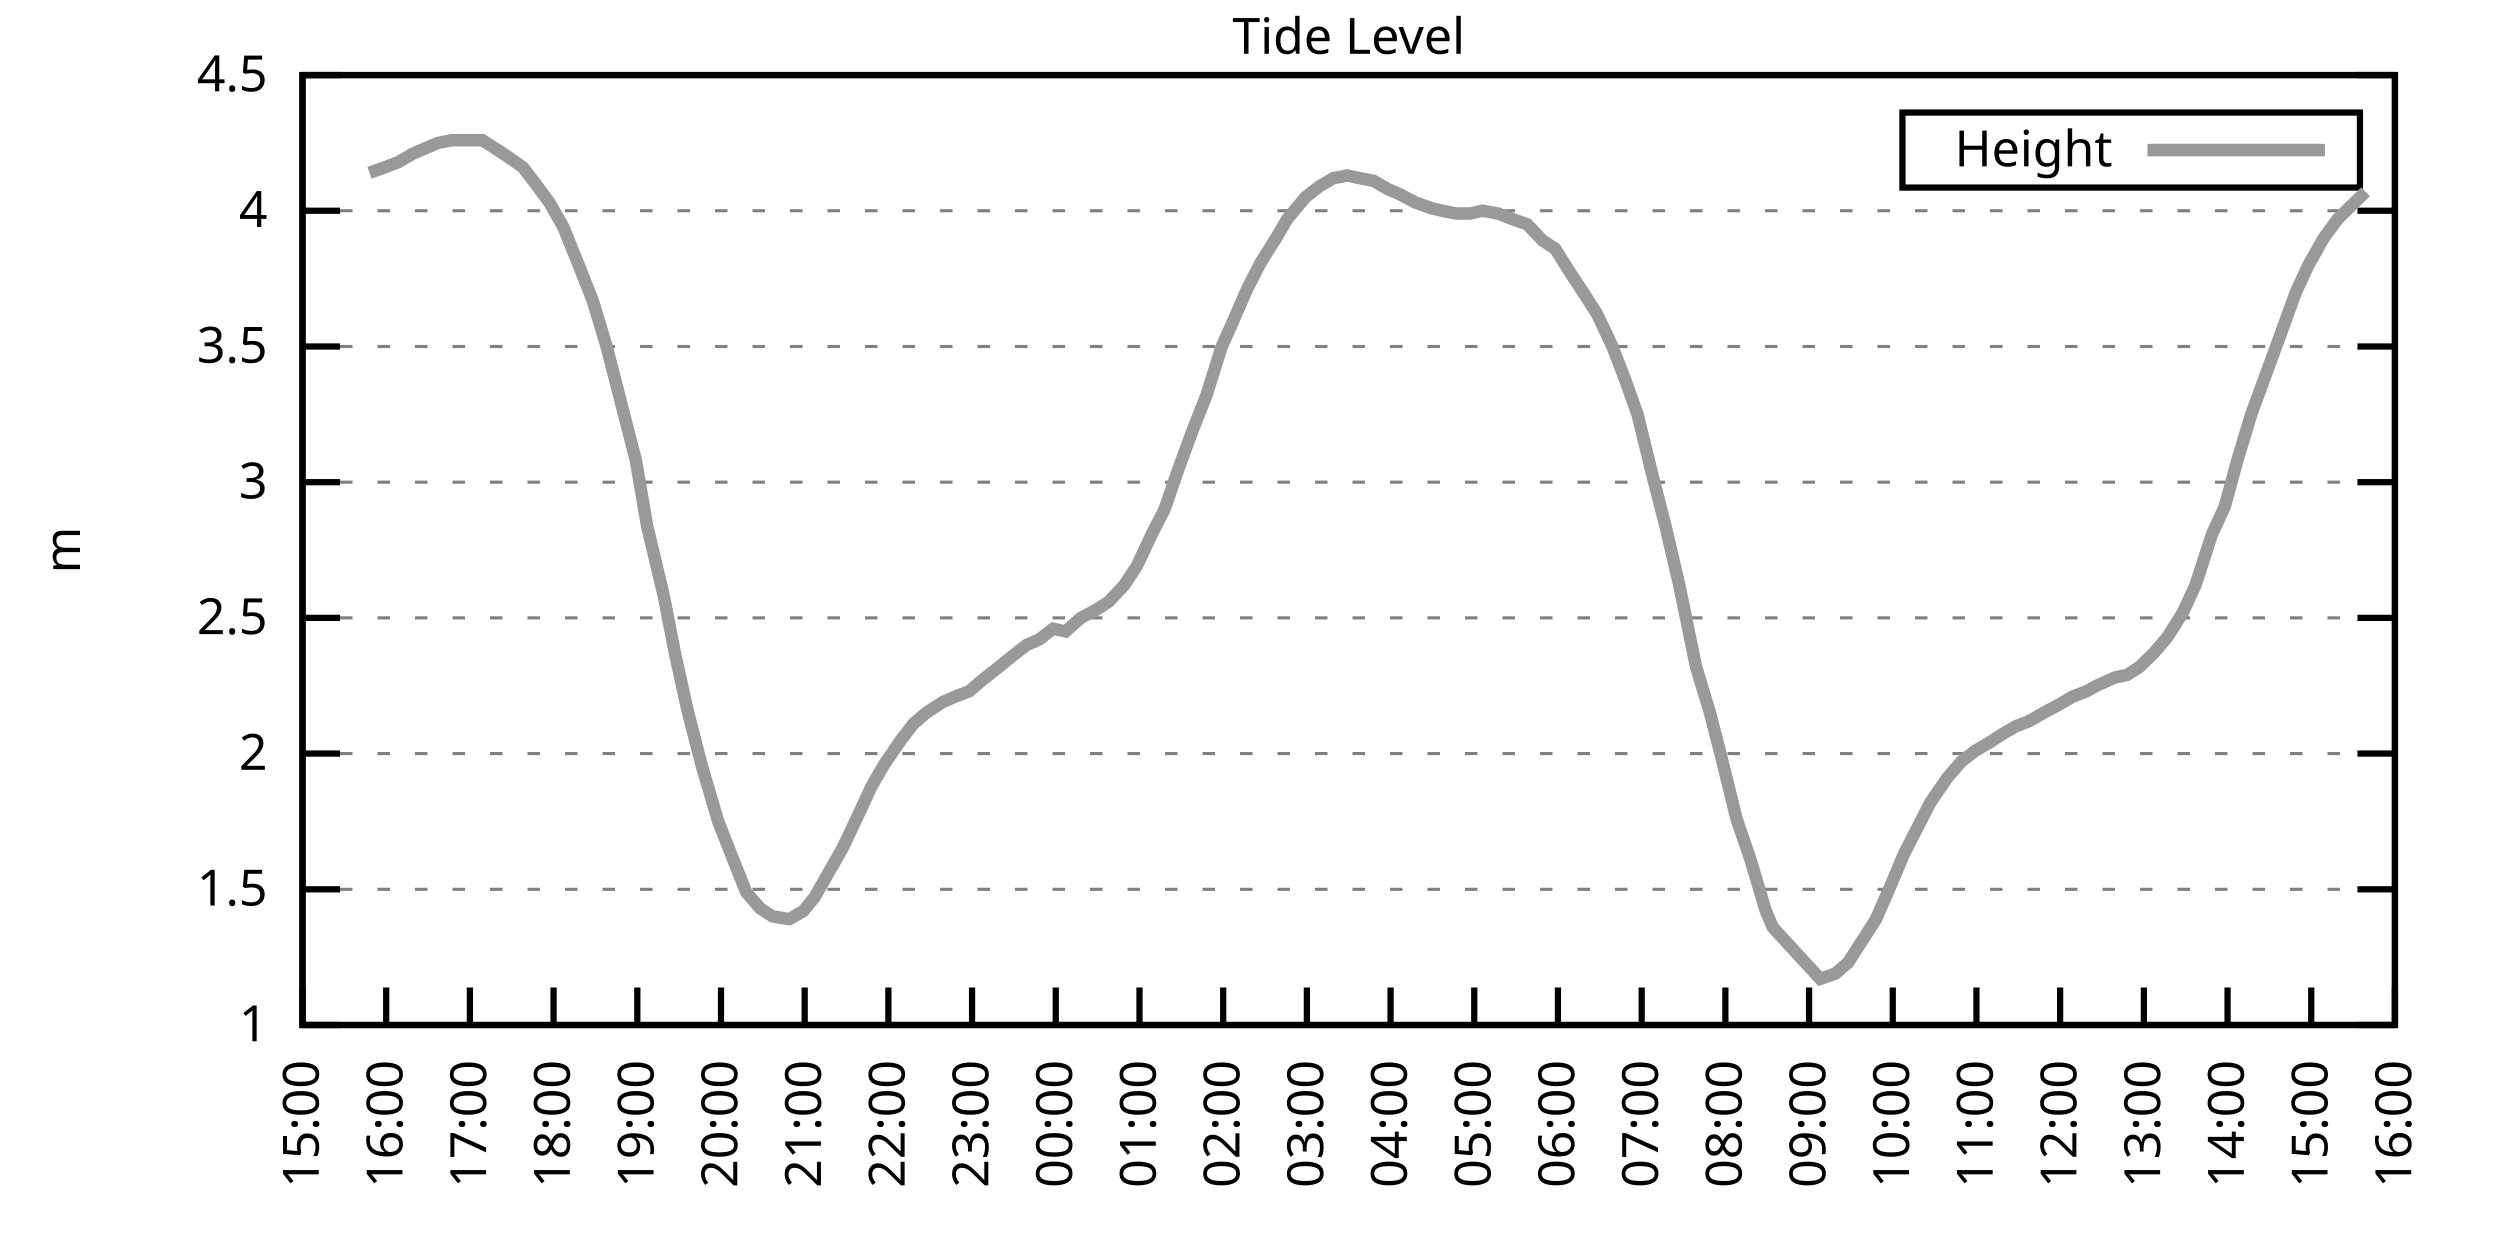
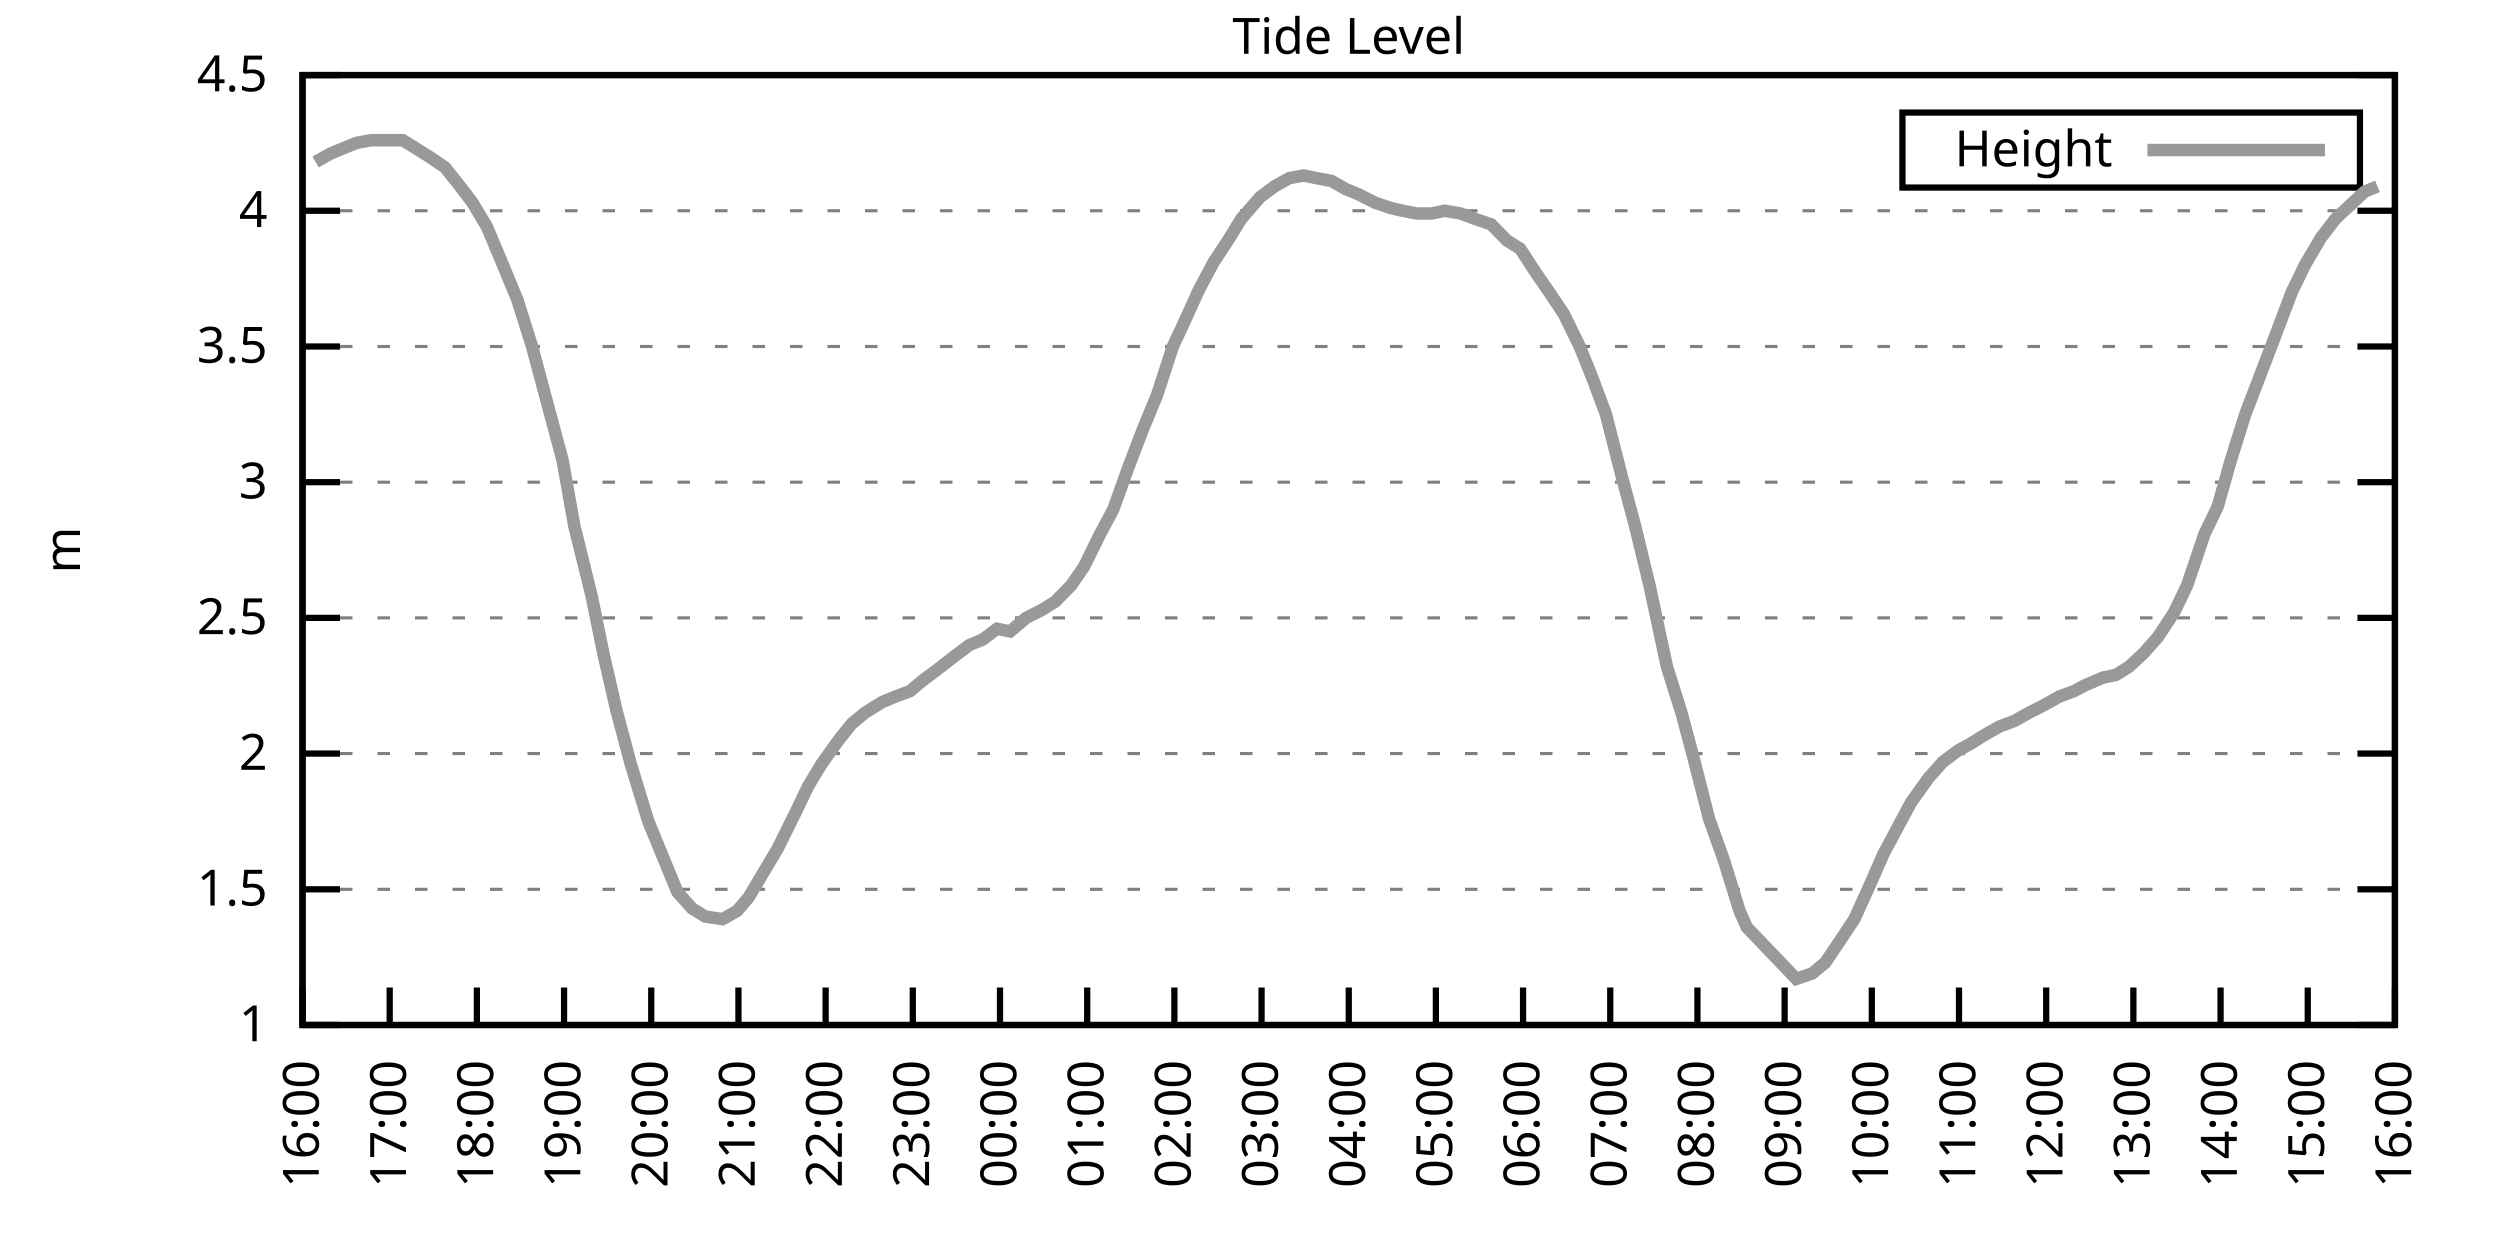
<svg xmlns="http://www.w3.org/2000/svg" xmlns:xlink="http://www.w3.org/1999/xlink" width="400" height="200" viewBox="0 0 400 200">
  <g id="gnuplot_canvas">
    <rect x="0" y="0" width="400" height="200" fill="none" />
    <defs>
      <circle id="gpDot" r="0.5" stroke-width="0.5" stroke="currentColor" />
      <path id="gpPt0" stroke-width="0.333" stroke="currentColor" d="M-1,0 h2 M0,-1 v2" />
      <path id="gpPt1" stroke-width="0.333" stroke="currentColor" d="M-1,-1 L1,1 M1,-1 L-1,1" />
      <path id="gpPt2" stroke-width="0.333" stroke="currentColor" d="M-1,0 L1,0 M0,-1 L0,1 M-1,-1 L1,1 M-1,1 L1,-1" />
      <rect id="gpPt3" stroke-width="0.333" stroke="currentColor" x="-1" y="-1" width="2" height="2" />
      <rect id="gpPt4" stroke-width="0.333" stroke="currentColor" fill="currentColor" x="-1" y="-1" width="2" height="2" />
      <circle id="gpPt5" stroke-width="0.333" stroke="currentColor" cx="0" cy="0" r="1" />
      <use xlink:href="#gpPt5" id="gpPt6" fill="currentColor" stroke="none" />
      <path id="gpPt7" stroke-width="0.333" stroke="currentColor" d="M0,-1.33 L-1.33,0.67 L1.33,0.67 z" />
      <use xlink:href="#gpPt7" id="gpPt8" fill="currentColor" stroke="none" />
      <use xlink:href="#gpPt7" id="gpPt9" stroke="currentColor" transform="rotate(180)" />
      <use xlink:href="#gpPt9" id="gpPt10" fill="currentColor" stroke="none" />
      <use xlink:href="#gpPt3" id="gpPt11" stroke="currentColor" transform="rotate(45)" />
      <use xlink:href="#gpPt11" id="gpPt12" fill="currentColor" stroke="none" />
      <path id="gpPt13" stroke-width="0.333" stroke="currentColor" d="M0,1.330 L1.265,0.411 L0.782,-1.067 L-0.782,-1.076 L-1.265,0.411 z" />
      <use xlink:href="#gpPt13" id="gpPt14" fill="currentColor" stroke="none" />
      <filter id="textbox" filterUnits="objectBoundingBox" x="0" y="0" height="1" width="1">
        <feFlood flood-color="white" flood-opacity="1" result="bgnd" />
        <feComposite in="SourceGraphic" in2="bgnd" operator="atop" />
      </filter>
      <filter id="greybox" filterUnits="objectBoundingBox" x="0" y="0" height="1" width="1">
        <feFlood flood-color="lightgrey" flood-opacity="1" result="grey" />
        <feComposite in="SourceGraphic" in2="grey" operator="atop" />
      </filter>
    </defs>
    <g fill="none" color="white" stroke="currentColor" stroke-width="1.00" stroke-linecap="butt" stroke-linejoin="miter">
</g>
    <g fill="none" color="black" stroke="currentColor" stroke-width="1.00" stroke-linecap="butt" stroke-linejoin="miter">
      <g stroke="none" shape-rendering="crispEdges">
        <polygon fill="rgb(255, 255, 255)" points="48.40,164.00 383.18,164.00 383.18,12.02 48.40,12.02 " />
      </g>
    </g>
    <g fill="none" color="black" stroke="currentColor" stroke-width="1.00" stroke-linecap="butt" stroke-linejoin="miter">
</g>
    <g fill="none" color="black" stroke="black" stroke-width="0.50" stroke-linecap="butt" stroke-linejoin="miter">
</g>
    <g fill="none" color="gray" stroke="currentColor" stroke-width="0.50" stroke-linecap="butt" stroke-linejoin="miter">
      <path stroke="gray" stroke-dasharray="2,4" class="gridline" d="M48.40,164.00 L383.19,164.00  " />
    </g>
    <g fill="none" color="gray" stroke="gray" stroke-width="1.00" stroke-linecap="butt" stroke-linejoin="miter">
</g>
    <g fill="none" color="black" stroke="currentColor" stroke-width="1.00" stroke-linecap="butt" stroke-linejoin="miter">
      <path stroke="black" d="M48.40,164.00 L54.40,164.00 M383.19,164.00 L377.19,164.00  " />
      <g transform="translate(42.80,166.60)" stroke="none" fill="black" font-family="Sans" font-size="8.00" text-anchor="end">
        <text>
          <tspan font-family="Sans"> 1</tspan>
        </text>
      </g>
    </g>
    <g fill="none" color="black" stroke="currentColor" stroke-width="1.00" stroke-linecap="butt" stroke-linejoin="miter">
</g>
    <g fill="none" color="black" stroke="black" stroke-width="0.50" stroke-linecap="butt" stroke-linejoin="miter">
</g>
    <g fill="none" color="gray" stroke="currentColor" stroke-width="0.50" stroke-linecap="butt" stroke-linejoin="miter">
      <path stroke="gray" stroke-dasharray="2,4" class="gridline" d="M48.40,142.29 L383.19,142.29  " />
    </g>
    <g fill="none" color="gray" stroke="gray" stroke-width="1.00" stroke-linecap="butt" stroke-linejoin="miter">
</g>
    <g fill="none" color="black" stroke="currentColor" stroke-width="1.00" stroke-linecap="butt" stroke-linejoin="miter">
      <path stroke="black" d="M48.40,142.29 L54.40,142.29 M383.19,142.29 L377.19,142.29  " />
      <g transform="translate(42.80,144.89)" stroke="none" fill="black" font-family="Sans" font-size="8.00" text-anchor="end">
        <text>
          <tspan font-family="Sans"> 1.5</tspan>
        </text>
      </g>
    </g>
    <g fill="none" color="black" stroke="currentColor" stroke-width="1.00" stroke-linecap="butt" stroke-linejoin="miter">
</g>
    <g fill="none" color="black" stroke="black" stroke-width="0.50" stroke-linecap="butt" stroke-linejoin="miter">
</g>
    <g fill="none" color="gray" stroke="currentColor" stroke-width="0.50" stroke-linecap="butt" stroke-linejoin="miter">
      <path stroke="gray" stroke-dasharray="2,4" class="gridline" d="M48.40,120.57 L383.19,120.57  " />
    </g>
    <g fill="none" color="gray" stroke="gray" stroke-width="1.00" stroke-linecap="butt" stroke-linejoin="miter">
</g>
    <g fill="none" color="black" stroke="currentColor" stroke-width="1.00" stroke-linecap="butt" stroke-linejoin="miter">
      <path stroke="black" d="M48.40,120.57 L54.40,120.57 M383.19,120.57 L377.19,120.57  " />
      <g transform="translate(42.80,123.17)" stroke="none" fill="black" font-family="Sans" font-size="8.00" text-anchor="end">
        <text>
          <tspan font-family="Sans"> 2</tspan>
        </text>
      </g>
    </g>
    <g fill="none" color="black" stroke="currentColor" stroke-width="1.00" stroke-linecap="butt" stroke-linejoin="miter">
</g>
    <g fill="none" color="black" stroke="black" stroke-width="0.50" stroke-linecap="butt" stroke-linejoin="miter">
</g>
    <g fill="none" color="gray" stroke="currentColor" stroke-width="0.50" stroke-linecap="butt" stroke-linejoin="miter">
      <path stroke="gray" stroke-dasharray="2,4" class="gridline" d="M48.40,98.86 L383.19,98.86  " />
    </g>
    <g fill="none" color="gray" stroke="gray" stroke-width="1.00" stroke-linecap="butt" stroke-linejoin="miter">
</g>
    <g fill="none" color="black" stroke="currentColor" stroke-width="1.00" stroke-linecap="butt" stroke-linejoin="miter">
      <path stroke="black" d="M48.40,98.86 L54.40,98.86 M383.19,98.86 L377.19,98.86  " />
      <g transform="translate(42.80,101.46)" stroke="none" fill="black" font-family="Sans" font-size="8.00" text-anchor="end">
        <text>
          <tspan font-family="Sans"> 2.5</tspan>
        </text>
      </g>
    </g>
    <g fill="none" color="black" stroke="currentColor" stroke-width="1.00" stroke-linecap="butt" stroke-linejoin="miter">
</g>
    <g fill="none" color="black" stroke="black" stroke-width="0.50" stroke-linecap="butt" stroke-linejoin="miter">
</g>
    <g fill="none" color="gray" stroke="currentColor" stroke-width="0.50" stroke-linecap="butt" stroke-linejoin="miter">
      <path stroke="gray" stroke-dasharray="2,4" class="gridline" d="M48.40,77.15 L383.19,77.15  " />
    </g>
    <g fill="none" color="gray" stroke="gray" stroke-width="1.00" stroke-linecap="butt" stroke-linejoin="miter">
</g>
    <g fill="none" color="black" stroke="currentColor" stroke-width="1.00" stroke-linecap="butt" stroke-linejoin="miter">
      <path stroke="black" d="M48.40,77.15 L54.40,77.15 M383.19,77.15 L377.19,77.15  " />
      <g transform="translate(42.80,79.75)" stroke="none" fill="black" font-family="Sans" font-size="8.00" text-anchor="end">
        <text>
          <tspan font-family="Sans"> 3</tspan>
        </text>
      </g>
    </g>
    <g fill="none" color="black" stroke="currentColor" stroke-width="1.00" stroke-linecap="butt" stroke-linejoin="miter">
</g>
    <g fill="none" color="black" stroke="black" stroke-width="0.50" stroke-linecap="butt" stroke-linejoin="miter">
</g>
    <g fill="none" color="gray" stroke="currentColor" stroke-width="0.50" stroke-linecap="butt" stroke-linejoin="miter">
      <path stroke="gray" stroke-dasharray="2,4" class="gridline" d="M48.40,55.44 L383.19,55.44  " />
    </g>
    <g fill="none" color="gray" stroke="gray" stroke-width="1.00" stroke-linecap="butt" stroke-linejoin="miter">
</g>
    <g fill="none" color="black" stroke="currentColor" stroke-width="1.00" stroke-linecap="butt" stroke-linejoin="miter">
      <path stroke="black" d="M48.40,55.44 L54.40,55.44 M383.19,55.44 L377.19,55.44  " />
      <g transform="translate(42.80,58.04)" stroke="none" fill="black" font-family="Sans" font-size="8.00" text-anchor="end">
        <text>
          <tspan font-family="Sans"> 3.5</tspan>
        </text>
      </g>
    </g>
    <g fill="none" color="black" stroke="currentColor" stroke-width="1.00" stroke-linecap="butt" stroke-linejoin="miter">
</g>
    <g fill="none" color="black" stroke="black" stroke-width="0.50" stroke-linecap="butt" stroke-linejoin="miter">
</g>
    <g fill="none" color="gray" stroke="currentColor" stroke-width="0.50" stroke-linecap="butt" stroke-linejoin="miter">
      <path stroke="gray" stroke-dasharray="2,4" class="gridline" d="M48.40,33.72 L383.19,33.72  " />
    </g>
    <g fill="none" color="gray" stroke="gray" stroke-width="1.00" stroke-linecap="butt" stroke-linejoin="miter">
</g>
    <g fill="none" color="black" stroke="currentColor" stroke-width="1.00" stroke-linecap="butt" stroke-linejoin="miter">
      <path stroke="black" d="M48.40,33.72 L54.40,33.72 M383.19,33.72 L377.19,33.72  " />
      <g transform="translate(42.80,36.32)" stroke="none" fill="black" font-family="Sans" font-size="8.00" text-anchor="end">
        <text>
          <tspan font-family="Sans"> 4</tspan>
        </text>
      </g>
    </g>
    <g fill="none" color="black" stroke="currentColor" stroke-width="1.00" stroke-linecap="butt" stroke-linejoin="miter">
</g>
    <g fill="none" color="black" stroke="black" stroke-width="0.50" stroke-linecap="butt" stroke-linejoin="miter">
</g>
    <g fill="none" color="gray" stroke="currentColor" stroke-width="0.50" stroke-linecap="butt" stroke-linejoin="miter">
      <path stroke="gray" stroke-dasharray="2,4" class="gridline" d="M48.40,12.01 L383.19,12.01  " />
    </g>
    <g fill="none" color="gray" stroke="gray" stroke-width="1.00" stroke-linecap="butt" stroke-linejoin="miter">
</g>
    <g fill="none" color="black" stroke="currentColor" stroke-width="1.00" stroke-linecap="butt" stroke-linejoin="miter">
      <path stroke="black" d="M48.40,12.01 L54.40,12.01 M383.19,12.01 L377.19,12.01  " />
      <g transform="translate(42.80,14.61)" stroke="none" fill="black" font-family="Sans" font-size="8.00" text-anchor="end">
        <text>
          <tspan font-family="Sans"> 4.5</tspan>
        </text>
      </g>
    </g>
    <g fill="none" color="black" stroke="currentColor" stroke-width="1.00" stroke-linecap="butt" stroke-linejoin="miter">
      <path stroke="black" d="M48.40,164.00 L48.40,158.00  " />
      <g transform="translate(51.00,169.60) rotate(270.00)" stroke="none" fill="black" font-family="Sans" font-size="8.00" text-anchor="end">
        <text>
-           <tspan font-family="Sans">15:00</tspan>
-         </text>
-       </g>
-     </g>
-     <g fill="none" color="black" stroke="currentColor" stroke-width="1.00" stroke-linecap="butt" stroke-linejoin="miter">
-       <path stroke="black" d="M61.79,164.00 L61.79,158.00  " />
-       <g transform="translate(64.39,169.60) rotate(270.00)" stroke="none" fill="black" font-family="Sans" font-size="8.00" text-anchor="end">
-         <text>
          <tspan font-family="Sans">16:00</tspan>
        </text>
      </g>
    </g>
    <g fill="none" color="black" stroke="currentColor" stroke-width="1.00" stroke-linecap="butt" stroke-linejoin="miter">
-       <path stroke="black" d="M75.18,164.00 L75.18,158.00  " />
-       <g transform="translate(77.78,169.60) rotate(270.00)" stroke="none" fill="black" font-family="Sans" font-size="8.00" text-anchor="end">
+       <path stroke="black" d="M62.35,164.00 L62.35,158.00  " />
+       <g transform="translate(64.95,169.60) rotate(270.00)" stroke="none" fill="black" font-family="Sans" font-size="8.00" text-anchor="end">
        <text>
          <tspan font-family="Sans">17:00</tspan>
        </text>
      </g>
    </g>
    <g fill="none" color="black" stroke="currentColor" stroke-width="1.00" stroke-linecap="butt" stroke-linejoin="miter">
-       <path stroke="black" d="M88.57,164.00 L88.57,158.00  " />
-       <g transform="translate(91.17,169.60) rotate(270.00)" stroke="none" fill="black" font-family="Sans" font-size="8.00" text-anchor="end">
+       <path stroke="black" d="M76.30,164.00 L76.30,158.00  " />
+       <g transform="translate(78.90,169.60) rotate(270.00)" stroke="none" fill="black" font-family="Sans" font-size="8.00" text-anchor="end">
        <text>
          <tspan font-family="Sans">18:00</tspan>
        </text>
      </g>
    </g>
    <g fill="none" color="black" stroke="currentColor" stroke-width="1.00" stroke-linecap="butt" stroke-linejoin="miter">
-       <path stroke="black" d="M101.97,164.00 L101.97,158.00  " />
-       <g transform="translate(104.57,169.60) rotate(270.00)" stroke="none" fill="black" font-family="Sans" font-size="8.00" text-anchor="end">
+       <path stroke="black" d="M90.25,164.00 L90.25,158.00  " />
+       <g transform="translate(92.85,169.60) rotate(270.00)" stroke="none" fill="black" font-family="Sans" font-size="8.00" text-anchor="end">
        <text>
          <tspan font-family="Sans">19:00</tspan>
        </text>
      </g>
    </g>
    <g fill="none" color="black" stroke="currentColor" stroke-width="1.00" stroke-linecap="butt" stroke-linejoin="miter">
-       <path stroke="black" d="M115.36,164.00 L115.36,158.00  " />
-       <g transform="translate(117.96,169.60) rotate(270.00)" stroke="none" fill="black" font-family="Sans" font-size="8.00" text-anchor="end">
+       <path stroke="black" d="M104.20,164.00 L104.20,158.00  " />
+       <g transform="translate(106.80,169.60) rotate(270.00)" stroke="none" fill="black" font-family="Sans" font-size="8.00" text-anchor="end">
        <text>
          <tspan font-family="Sans">20:00</tspan>
        </text>
      </g>
    </g>
    <g fill="none" color="black" stroke="currentColor" stroke-width="1.00" stroke-linecap="butt" stroke-linejoin="miter">
-       <path stroke="black" d="M128.75,164.00 L128.75,158.00  " />
-       <g transform="translate(131.35,169.60) rotate(270.00)" stroke="none" fill="black" font-family="Sans" font-size="8.00" text-anchor="end">
+       <path stroke="black" d="M118.15,164.00 L118.15,158.00  " />
+       <g transform="translate(120.75,169.60) rotate(270.00)" stroke="none" fill="black" font-family="Sans" font-size="8.00" text-anchor="end">
        <text>
          <tspan font-family="Sans">21:00</tspan>
        </text>
      </g>
    </g>
    <g fill="none" color="black" stroke="currentColor" stroke-width="1.00" stroke-linecap="butt" stroke-linejoin="miter">
-       <path stroke="black" d="M142.14,164.00 L142.14,158.00  " />
-       <g transform="translate(144.74,169.60) rotate(270.00)" stroke="none" fill="black" font-family="Sans" font-size="8.00" text-anchor="end">
+       <path stroke="black" d="M132.10,164.00 L132.10,158.00  " />
+       <g transform="translate(134.70,169.60) rotate(270.00)" stroke="none" fill="black" font-family="Sans" font-size="8.00" text-anchor="end">
        <text>
          <tspan font-family="Sans">22:00</tspan>
        </text>
      </g>
    </g>
    <g fill="none" color="black" stroke="currentColor" stroke-width="1.00" stroke-linecap="butt" stroke-linejoin="miter">
-       <path stroke="black" d="M155.53,164.00 L155.53,158.00  " />
-       <g transform="translate(158.13,169.60) rotate(270.00)" stroke="none" fill="black" font-family="Sans" font-size="8.00" text-anchor="end">
+       <path stroke="black" d="M146.05,164.00 L146.05,158.00  " />
+       <g transform="translate(148.65,169.60) rotate(270.00)" stroke="none" fill="black" font-family="Sans" font-size="8.00" text-anchor="end">
        <text>
          <tspan font-family="Sans">23:00</tspan>
        </text>
      </g>
    </g>
    <g fill="none" color="black" stroke="currentColor" stroke-width="1.00" stroke-linecap="butt" stroke-linejoin="miter">
-       <path stroke="black" d="M168.92,164.00 L168.92,158.00  " />
-       <g transform="translate(171.52,169.60) rotate(270.00)" stroke="none" fill="black" font-family="Sans" font-size="8.00" text-anchor="end">
+       <path stroke="black" d="M160.00,164.00 L160.00,158.00  " />
+       <g transform="translate(162.60,169.60) rotate(270.00)" stroke="none" fill="black" font-family="Sans" font-size="8.00" text-anchor="end">
        <text>
          <tspan font-family="Sans">00:00</tspan>
        </text>
      </g>
    </g>
    <g fill="none" color="black" stroke="currentColor" stroke-width="1.00" stroke-linecap="butt" stroke-linejoin="miter">
-       <path stroke="black" d="M182.32,164.00 L182.32,158.00  " />
-       <g transform="translate(184.92,169.60) rotate(270.00)" stroke="none" fill="black" font-family="Sans" font-size="8.00" text-anchor="end">
+       <path stroke="black" d="M173.95,164.00 L173.95,158.00  " />
+       <g transform="translate(176.55,169.60) rotate(270.00)" stroke="none" fill="black" font-family="Sans" font-size="8.00" text-anchor="end">
        <text>
          <tspan font-family="Sans">01:00</tspan>
        </text>
      </g>
    </g>
    <g fill="none" color="black" stroke="currentColor" stroke-width="1.00" stroke-linecap="butt" stroke-linejoin="miter">
-       <path stroke="black" d="M195.71,164.00 L195.71,158.00  " />
-       <g transform="translate(198.31,169.60) rotate(270.00)" stroke="none" fill="black" font-family="Sans" font-size="8.00" text-anchor="end">
+       <path stroke="black" d="M187.90,164.00 L187.90,158.00  " />
+       <g transform="translate(190.50,169.60) rotate(270.00)" stroke="none" fill="black" font-family="Sans" font-size="8.00" text-anchor="end">
        <text>
          <tspan font-family="Sans">02:00</tspan>
        </text>
      </g>
    </g>
    <g fill="none" color="black" stroke="currentColor" stroke-width="1.00" stroke-linecap="butt" stroke-linejoin="miter">
-       <path stroke="black" d="M209.10,164.00 L209.10,158.00  " />
-       <g transform="translate(211.70,169.60) rotate(270.00)" stroke="none" fill="black" font-family="Sans" font-size="8.00" text-anchor="end">
+       <path stroke="black" d="M201.85,164.00 L201.85,158.00  " />
+       <g transform="translate(204.45,169.60) rotate(270.00)" stroke="none" fill="black" font-family="Sans" font-size="8.00" text-anchor="end">
        <text>
          <tspan font-family="Sans">03:00</tspan>
        </text>
      </g>
    </g>
    <g fill="none" color="black" stroke="currentColor" stroke-width="1.00" stroke-linecap="butt" stroke-linejoin="miter">
-       <path stroke="black" d="M222.49,164.00 L222.49,158.00  " />
-       <g transform="translate(225.09,169.60) rotate(270.00)" stroke="none" fill="black" font-family="Sans" font-size="8.00" text-anchor="end">
+       <path stroke="black" d="M215.80,164.00 L215.80,158.00  " />
+       <g transform="translate(218.40,169.60) rotate(270.00)" stroke="none" fill="black" font-family="Sans" font-size="8.00" text-anchor="end">
        <text>
          <tspan font-family="Sans">04:00</tspan>
        </text>
      </g>
    </g>
    <g fill="none" color="black" stroke="currentColor" stroke-width="1.00" stroke-linecap="butt" stroke-linejoin="miter">
-       <path stroke="black" d="M235.88,164.00 L235.88,158.00  " />
-       <g transform="translate(238.48,169.60) rotate(270.00)" stroke="none" fill="black" font-family="Sans" font-size="8.00" text-anchor="end">
+       <path stroke="black" d="M229.74,164.00 L229.74,158.00  " />
+       <g transform="translate(232.34,169.60) rotate(270.00)" stroke="none" fill="black" font-family="Sans" font-size="8.00" text-anchor="end">
        <text>
          <tspan font-family="Sans">05:00</tspan>
        </text>
      </g>
    </g>
    <g fill="none" color="black" stroke="currentColor" stroke-width="1.00" stroke-linecap="butt" stroke-linejoin="miter">
-       <path stroke="black" d="M249.27,164.00 L249.27,158.00  " />
-       <g transform="translate(251.87,169.60) rotate(270.00)" stroke="none" fill="black" font-family="Sans" font-size="8.00" text-anchor="end">
+       <path stroke="black" d="M243.69,164.00 L243.69,158.00  " />
+       <g transform="translate(246.29,169.60) rotate(270.00)" stroke="none" fill="black" font-family="Sans" font-size="8.00" text-anchor="end">
        <text>
          <tspan font-family="Sans">06:00</tspan>
        </text>
      </g>
    </g>
    <g fill="none" color="black" stroke="currentColor" stroke-width="1.00" stroke-linecap="butt" stroke-linejoin="miter">
-       <path stroke="black" d="M262.67,164.00 L262.67,158.00  " />
-       <g transform="translate(265.27,169.60) rotate(270.00)" stroke="none" fill="black" font-family="Sans" font-size="8.00" text-anchor="end">
+       <path stroke="black" d="M257.64,164.00 L257.64,158.00  " />
+       <g transform="translate(260.24,169.60) rotate(270.00)" stroke="none" fill="black" font-family="Sans" font-size="8.00" text-anchor="end">
        <text>
          <tspan font-family="Sans">07:00</tspan>
        </text>
      </g>
    </g>
    <g fill="none" color="black" stroke="currentColor" stroke-width="1.00" stroke-linecap="butt" stroke-linejoin="miter">
-       <path stroke="black" d="M276.06,164.00 L276.06,158.00  " />
-       <g transform="translate(278.66,169.60) rotate(270.00)" stroke="none" fill="black" font-family="Sans" font-size="8.00" text-anchor="end">
+       <path stroke="black" d="M271.59,164.00 L271.59,158.00  " />
+       <g transform="translate(274.19,169.60) rotate(270.00)" stroke="none" fill="black" font-family="Sans" font-size="8.00" text-anchor="end">
        <text>
          <tspan font-family="Sans">08:00</tspan>
        </text>
      </g>
    </g>
    <g fill="none" color="black" stroke="currentColor" stroke-width="1.00" stroke-linecap="butt" stroke-linejoin="miter">
-       <path stroke="black" d="M289.45,164.00 L289.45,158.00  " />
-       <g transform="translate(292.05,169.60) rotate(270.00)" stroke="none" fill="black" font-family="Sans" font-size="8.00" text-anchor="end">
+       <path stroke="black" d="M285.54,164.00 L285.54,158.00  " />
+       <g transform="translate(288.14,169.60) rotate(270.00)" stroke="none" fill="black" font-family="Sans" font-size="8.00" text-anchor="end">
        <text>
          <tspan font-family="Sans">09:00</tspan>
        </text>
      </g>
    </g>
    <g fill="none" color="black" stroke="currentColor" stroke-width="1.00" stroke-linecap="butt" stroke-linejoin="miter">
-       <path stroke="black" d="M302.84,164.00 L302.84,158.00  " />
-       <g transform="translate(305.44,169.60) rotate(270.00)" stroke="none" fill="black" font-family="Sans" font-size="8.00" text-anchor="end">
+       <path stroke="black" d="M299.49,164.00 L299.49,158.00  " />
+       <g transform="translate(302.09,169.60) rotate(270.00)" stroke="none" fill="black" font-family="Sans" font-size="8.00" text-anchor="end">
        <text>
          <tspan font-family="Sans">10:00</tspan>
        </text>
      </g>
    </g>
    <g fill="none" color="black" stroke="currentColor" stroke-width="1.00" stroke-linecap="butt" stroke-linejoin="miter">
-       <path stroke="black" d="M316.23,164.00 L316.23,158.00  " />
-       <g transform="translate(318.83,169.60) rotate(270.00)" stroke="none" fill="black" font-family="Sans" font-size="8.00" text-anchor="end">
+       <path stroke="black" d="M313.44,164.00 L313.44,158.00  " />
+       <g transform="translate(316.04,169.60) rotate(270.00)" stroke="none" fill="black" font-family="Sans" font-size="8.00" text-anchor="end">
        <text>
          <tspan font-family="Sans">11:00</tspan>
        </text>
      </g>
    </g>
    <g fill="none" color="black" stroke="currentColor" stroke-width="1.00" stroke-linecap="butt" stroke-linejoin="miter">
-       <path stroke="black" d="M329.62,164.00 L329.62,158.00  " />
-       <g transform="translate(332.22,169.60) rotate(270.00)" stroke="none" fill="black" font-family="Sans" font-size="8.00" text-anchor="end">
+       <path stroke="black" d="M327.39,164.00 L327.39,158.00  " />
+       <g transform="translate(329.99,169.60) rotate(270.00)" stroke="none" fill="black" font-family="Sans" font-size="8.00" text-anchor="end">
        <text>
          <tspan font-family="Sans">12:00</tspan>
        </text>
      </g>
    </g>
    <g fill="none" color="black" stroke="currentColor" stroke-width="1.00" stroke-linecap="butt" stroke-linejoin="miter">
-       <path stroke="black" d="M343.02,164.00 L343.02,158.00  " />
-       <g transform="translate(345.62,169.60) rotate(270.00)" stroke="none" fill="black" font-family="Sans" font-size="8.00" text-anchor="end">
+       <path stroke="black" d="M341.34,164.00 L341.34,158.00  " />
+       <g transform="translate(343.94,169.60) rotate(270.00)" stroke="none" fill="black" font-family="Sans" font-size="8.00" text-anchor="end">
        <text>
          <tspan font-family="Sans">13:00</tspan>
        </text>
      </g>
    </g>
    <g fill="none" color="black" stroke="currentColor" stroke-width="1.00" stroke-linecap="butt" stroke-linejoin="miter">
-       <path stroke="black" d="M356.41,164.00 L356.41,158.00  " />
-       <g transform="translate(359.01,169.60) rotate(270.00)" stroke="none" fill="black" font-family="Sans" font-size="8.00" text-anchor="end">
+       <path stroke="black" d="M355.29,164.00 L355.29,158.00  " />
+       <g transform="translate(357.89,169.60) rotate(270.00)" stroke="none" fill="black" font-family="Sans" font-size="8.00" text-anchor="end">
        <text>
          <tspan font-family="Sans">14:00</tspan>
        </text>
      </g>
    </g>
    <g fill="none" color="black" stroke="currentColor" stroke-width="1.00" stroke-linecap="butt" stroke-linejoin="miter">
-       <path stroke="black" d="M369.80,164.00 L369.80,158.00  " />
-       <g transform="translate(372.40,169.60) rotate(270.00)" stroke="none" fill="black" font-family="Sans" font-size="8.00" text-anchor="end">
+       <path stroke="black" d="M369.24,164.00 L369.24,158.00  " />
+       <g transform="translate(371.84,169.60) rotate(270.00)" stroke="none" fill="black" font-family="Sans" font-size="8.00" text-anchor="end">
        <text>
          <tspan font-family="Sans">15:00</tspan>
        </text>
      </g>
    </g>
    <g fill="none" color="black" stroke="currentColor" stroke-width="1.00" stroke-linecap="butt" stroke-linejoin="miter">
      <path stroke="black" d="M383.19,164.00 L383.19,158.00  " />
      <g transform="translate(385.79,169.60) rotate(270.00)" stroke="none" fill="black" font-family="Sans" font-size="8.00" text-anchor="end">
        <text>
          <tspan font-family="Sans">16:00</tspan>
        </text>
      </g>
    </g>
    <g fill="none" color="black" stroke="currentColor" stroke-width="1.00" stroke-linecap="butt" stroke-linejoin="miter">
</g>
    <g fill="none" color="black" stroke="currentColor" stroke-width="1.00" stroke-linecap="butt" stroke-linejoin="miter">
      <path stroke="black" d="M48.40,12.01 L48.40,164.00 L383.19,164.00 L383.19,12.01 L48.40,12.01 Z  " />
    </g>
    <g fill="none" color="black" stroke="currentColor" stroke-width="1.00" stroke-linecap="butt" stroke-linejoin="miter">
</g>
    <g fill="none" color="black" stroke="currentColor" stroke-width="1.00" stroke-linecap="butt" stroke-linejoin="miter">
      <path stroke="black" d="M304.39,30.01 L304.39,18.01 L377.59,18.01 L377.59,30.01 L304.39,30.01 Z  " />
    </g>
    <g id="Tide_level_plot_1">
      <g fill="none" color="white" stroke="black" stroke-width="2.00" stroke-linecap="butt" stroke-linejoin="miter">
</g>
      <g fill="none" color="black" stroke="currentColor" stroke-width="2.00" stroke-linecap="butt" stroke-linejoin="miter">
        <g transform="translate(337.99,26.61)" stroke="none" fill="black" font-family="Sans" font-size="8.00" text-anchor="end">
          <text>
            <tspan font-family="Sans">Height</tspan>
          </text>
        </g>
      </g>
      <g fill="none" color="black" stroke="currentColor" stroke-width="2.00" stroke-linecap="butt" stroke-linejoin="miter">
-         <path stroke="rgb(153, 153, 153)" d="M343.59,24.01 L371.99,24.01 M59.11,27.64 L61.57,26.77 L63.80,25.91 L66.03,24.60 L68.04,23.73 L70.05,22.87   L72.28,22.43 L74.96,22.43 L77.19,22.43 L79.20,23.73 L81.21,25.04 L83.66,26.77 L85.67,29.38 L87.91,32.42   L90.14,36.33 L92.59,42.41 L94.82,48.05 L97.06,55.44 L99.51,64.99 L101.74,73.67 L103.53,84.10 L106.21,95.39   L107.99,104.51 L110.00,113.63 L112.23,122.31 L114.91,131.43 L117.14,137.08 L119.38,142.72 L121.61,145.33 L123.62,146.63   L126.29,147.06 L128.53,145.76 L130.31,143.59 L132.54,139.68 L134.78,135.77 L137.45,130.13 L139.46,125.79 L141.47,122.31   L144.15,118.40 L146.16,115.80 L148.17,114.06 L150.85,112.32 L152.85,111.45 L155.09,110.59 L157.10,108.85 L159.33,107.11   L162.01,104.94 L164.24,103.20 L166.25,102.34 L168.48,100.60 L170.49,101.03 L172.94,98.86 L175.40,97.56 L177.41,96.26   L179.86,93.65 L181.87,90.61 L184.32,85.40 L186.33,81.49 L188.57,74.98 L190.80,68.90 L193.03,63.25 L195.48,55.44   L197.05,51.96 L199.50,46.32 L201.73,41.97 L204.19,38.07 L205.97,35.03 L208.88,31.55 L211.11,29.81 L213.34,28.51   L215.57,28.08 L217.58,28.51 L219.81,28.95 L222.04,30.25 L224.05,31.12 L226.51,32.42 L228.96,33.29 L230.75,33.72   L232.98,34.16 L235.21,34.16 L237.22,33.72 L239.68,34.16 L241.91,35.03 L244.36,35.89 L246.82,38.50 L248.83,39.80   L251.28,43.71 L253.29,46.75 L255.52,50.22 L257.98,55.44 L259.99,60.65 L262.00,66.29 L264.45,76.28 L266.46,84.10   L268.69,93.65 L271.37,106.68 L273.60,114.06 L275.39,121.01 L277.84,131.00 L280.07,137.51 L282.53,145.76 L283.65,148.37   L291.23,156.62 L293.69,155.75 L295.70,154.01 L297.93,150.54 L300.16,147.06 L302.62,141.42 L304.63,136.64 L307.08,131.86   L308.87,128.39 L311.54,124.48 L313.78,121.88 L316.01,120.14 L318.24,118.84 L320.25,117.53 L322.48,116.23 L324.71,115.36   L326.95,114.06 L329.40,112.76 L331.63,111.45 L333.86,110.59 L335.43,109.72 L338.33,108.42 L340.34,107.98 L342.35,106.68   L344.58,104.51 L346.81,101.90 L349.26,97.99 L351.27,93.65 L353.95,85.40 L355.96,81.06 L357.97,73.67 L360.20,66.29   L362.43,60.21 L364.66,54.13 L367.34,46.75 L369.35,42.41 L371.81,38.07 L374.04,35.03 L375.82,33.29 L378.50,30.68    " />
+         <path stroke="rgb(153, 153, 153)" d="M343.59,24.01 L371.99,24.01 M50.49,25.91 L52.82,24.60 L54.91,23.73 L57.00,22.87 L59.33,22.43 L62.12,22.43   L64.44,22.43 L66.53,23.73 L68.63,25.04 L71.18,26.77 L73.28,29.38 L75.60,32.42 L77.93,36.33 L80.48,42.41   L82.81,48.05 L85.13,55.44 L87.69,64.99 L90.02,73.67 L91.88,84.10 L94.67,95.39 L96.53,104.51 L98.62,113.63   L100.94,122.31 L103.73,131.43 L106.06,137.08 L108.38,142.72 L110.71,145.33 L112.80,146.63 L115.59,147.06 L117.92,145.76   L119.78,143.59 L122.10,139.68 L124.43,135.77 L127.22,130.13 L129.31,125.79 L131.40,122.31 L134.19,118.40 L136.28,115.80   L138.37,114.06 L141.16,112.32 L143.26,111.45 L145.58,110.59 L147.67,108.85 L150.00,107.11 L152.79,104.94 L155.11,103.20   L157.21,102.34 L159.53,100.60 L161.62,101.03 L164.18,98.86 L166.74,97.56 L168.83,96.26 L171.39,93.65 L173.48,90.61   L176.04,85.40 L178.13,81.49 L180.46,74.98 L182.78,68.90 L185.11,63.25 L187.66,55.44 L189.29,51.96 L191.85,46.32   L194.17,41.97 L196.73,38.07 L198.59,35.03 L201.61,31.55 L203.94,29.81 L206.26,28.51 L208.59,28.08 L210.68,28.51   L213.01,28.95 L215.33,30.25 L217.42,31.12 L219.98,32.42 L222.54,33.29 L224.40,33.72 L226.72,34.16 L229.05,34.16   L231.14,33.72 L233.70,34.16 L236.02,35.03 L238.58,35.89 L241.14,38.50 L243.23,39.80 L245.79,43.71 L247.88,46.75   L250.20,50.22 L252.76,55.44 L254.85,60.65 L256.95,66.29 L259.50,76.28 L261.60,84.10 L263.92,93.65 L266.71,106.68   L269.04,114.06 L270.90,121.01 L273.45,131.00 L275.78,137.51 L278.34,145.76 L279.50,148.37 L287.40,156.62 L289.96,155.75   L292.05,154.01 L294.38,150.54 L296.70,147.06 L299.26,141.42 L301.35,136.64 L303.91,131.86 L305.77,128.39 L308.56,124.48   L310.88,121.88 L313.21,120.14 L315.53,118.84 L317.63,117.53 L319.95,116.23 L322.28,115.36 L324.60,114.06 L327.16,112.76   L329.48,111.45 L331.81,110.59 L333.44,109.72 L336.46,108.42 L338.55,107.98 L340.64,106.68 L342.97,104.51 L345.29,101.90   L347.85,97.99 L349.94,93.65 L352.73,85.40 L354.83,81.06 L356.92,73.67 L359.24,66.29 L361.57,60.21 L363.89,54.13   L366.68,46.75 L368.78,42.41 L371.33,38.07 L373.66,35.03 L375.52,33.29 L378.31,30.68 L380.40,29.81  " />
      </g>
    </g>
    <g fill="none" color="black" stroke="currentColor" stroke-width="2.00" stroke-linecap="butt" stroke-linejoin="miter">
</g>
    <g fill="none" color="black" stroke="black" stroke-width="1.00" stroke-linecap="butt" stroke-linejoin="miter">
</g>
    <g fill="none" color="black" stroke="currentColor" stroke-width="1.00" stroke-linecap="butt" stroke-linejoin="miter">
      <path stroke="black" d="M48.40,12.01 L48.40,164.00 L383.19,164.00 L383.19,12.01 L48.40,12.01 Z  " />
      <g transform="translate(12.80,88.01) rotate(270.00)" stroke="none" fill="black" font-family="Sans" font-size="8.00" text-anchor="middle">
        <text>
          <tspan font-family="Sans">m</tspan>
        </text>
      </g>
    </g>
    <g fill="none" color="black" stroke="currentColor" stroke-width="1.00" stroke-linecap="butt" stroke-linejoin="miter">
</g>
    <g fill="none" color="black" stroke="currentColor" stroke-width="1.00" stroke-linecap="butt" stroke-linejoin="miter">
      <g transform="translate(215.79,8.61)" stroke="none" fill="black" font-family="Sans" font-size="8.00" text-anchor="middle">
        <text>
          <tspan font-family="Sans">Tide Level</tspan>
        </text>
      </g>
    </g>
    <g fill="none" color="black" stroke="currentColor" stroke-width="1.00" stroke-linecap="butt" stroke-linejoin="miter">
</g>
  </g>
</svg>
